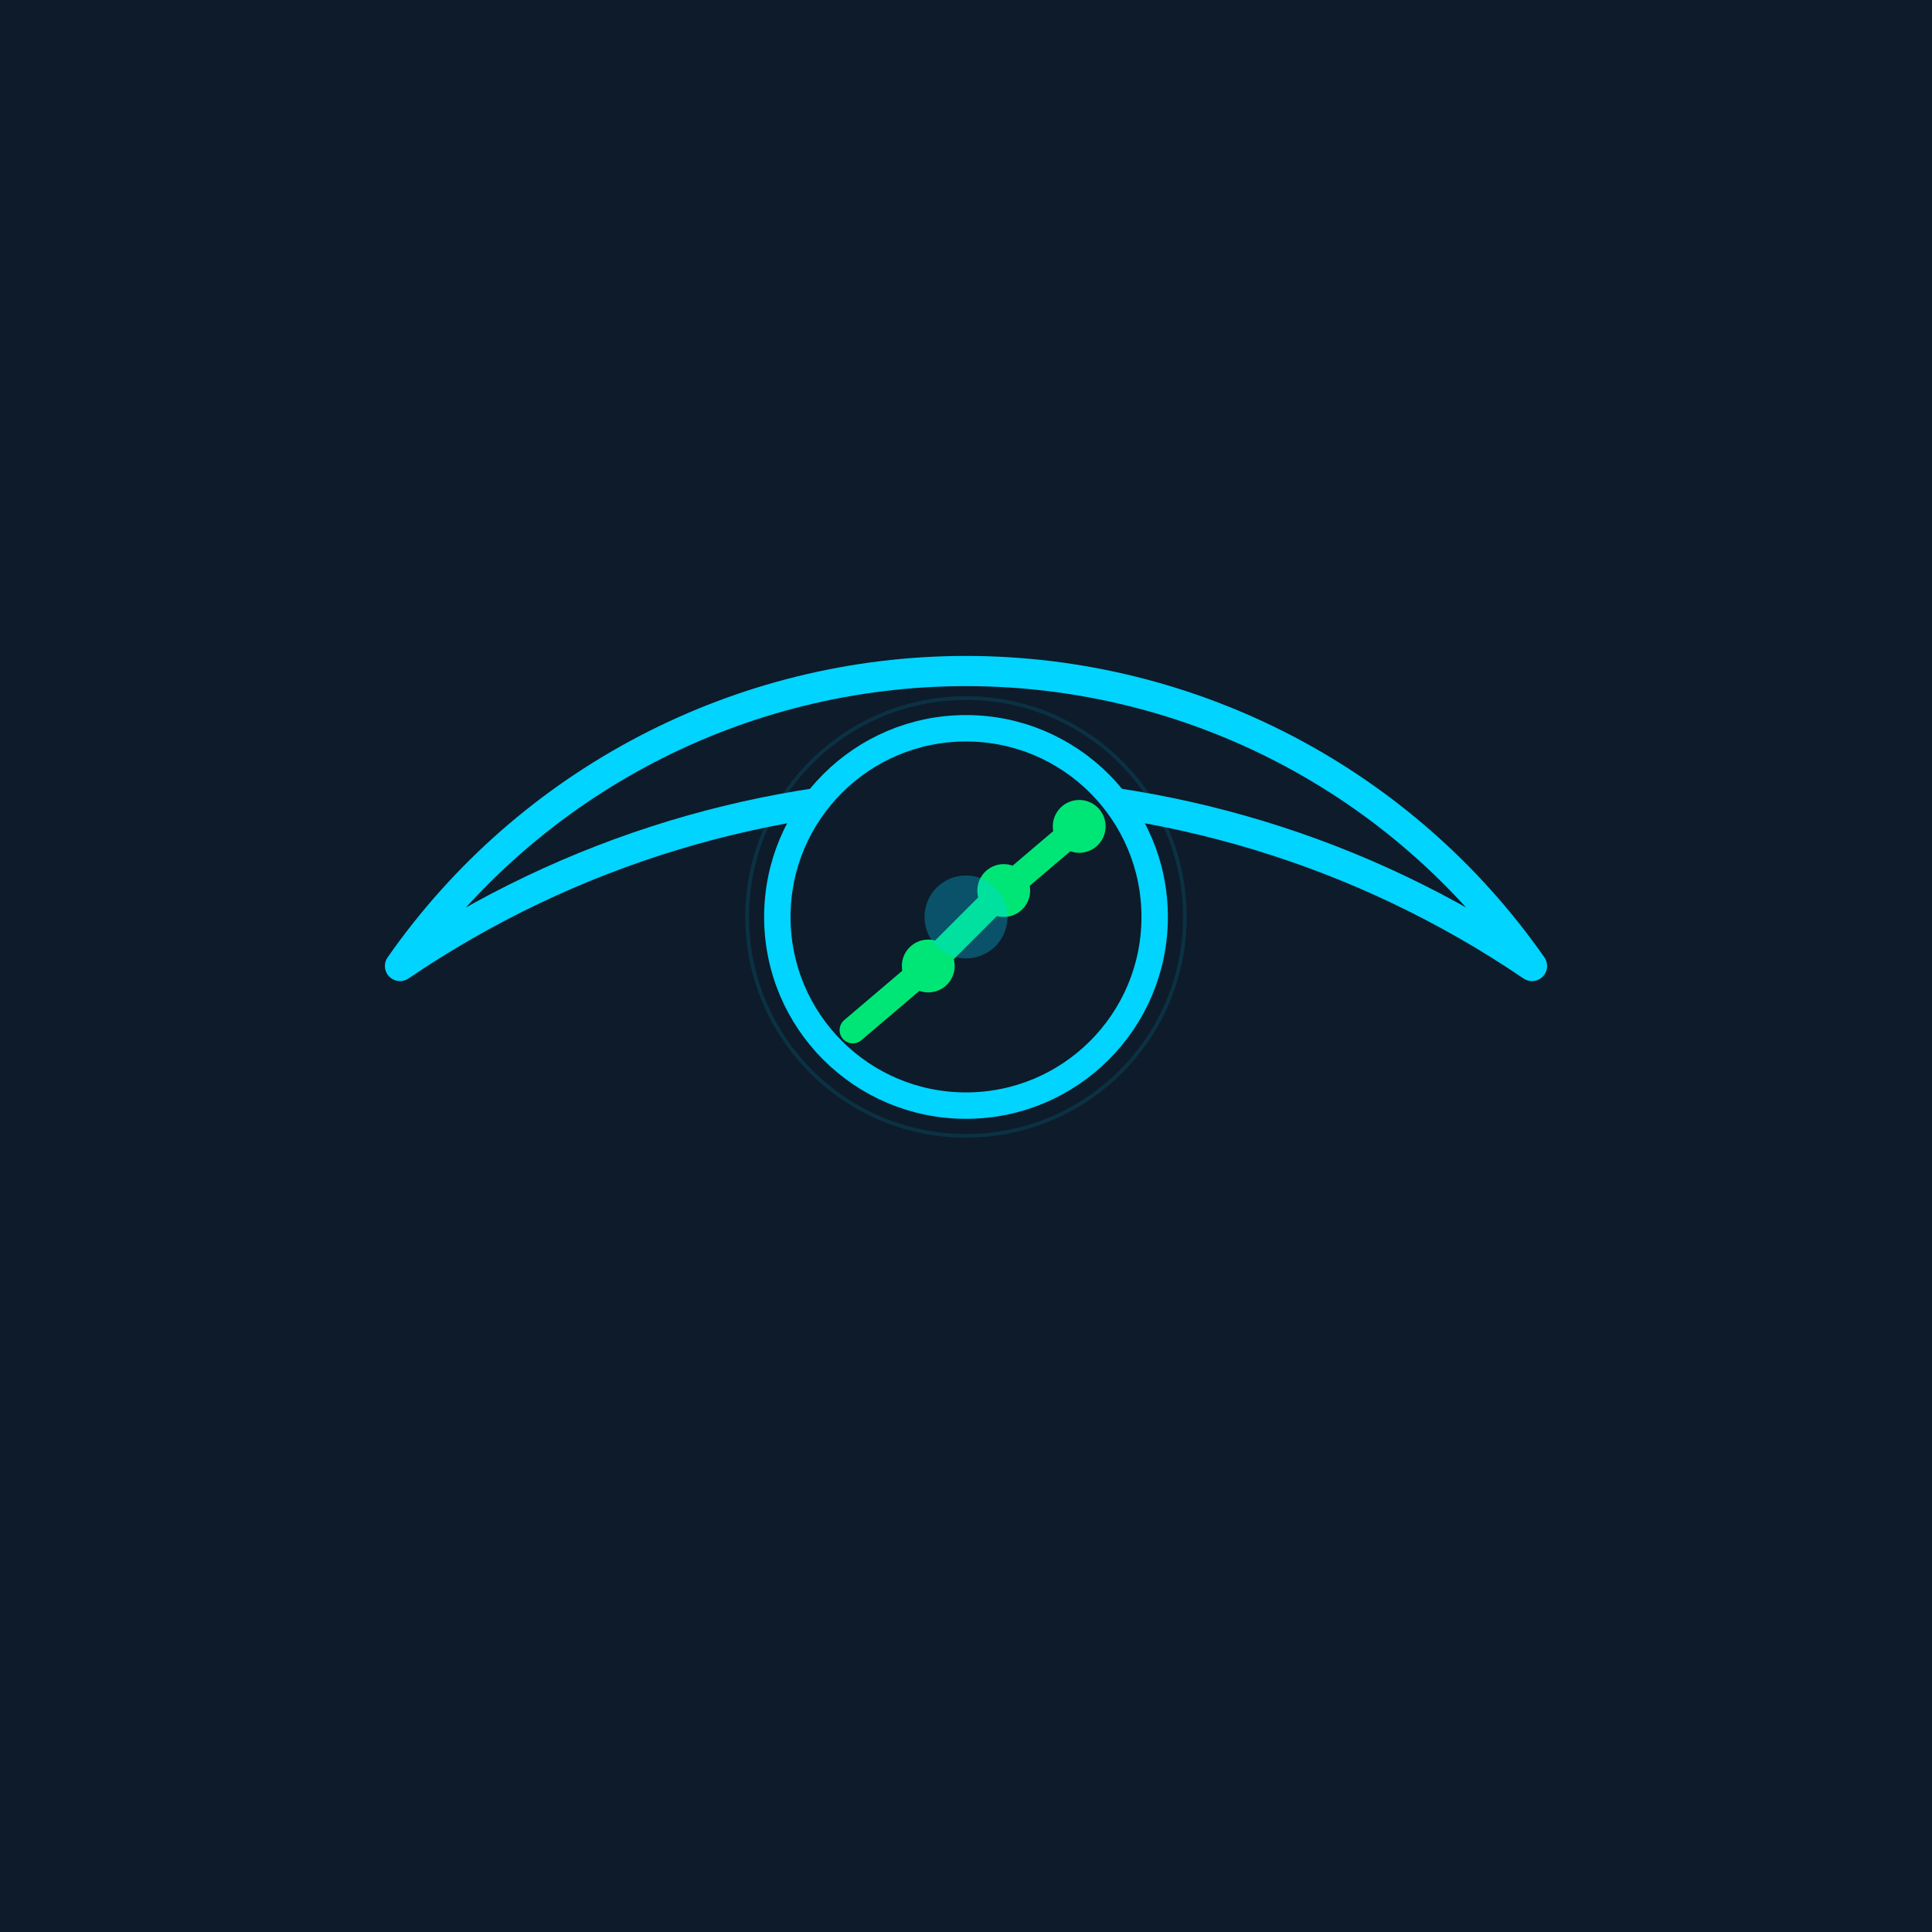
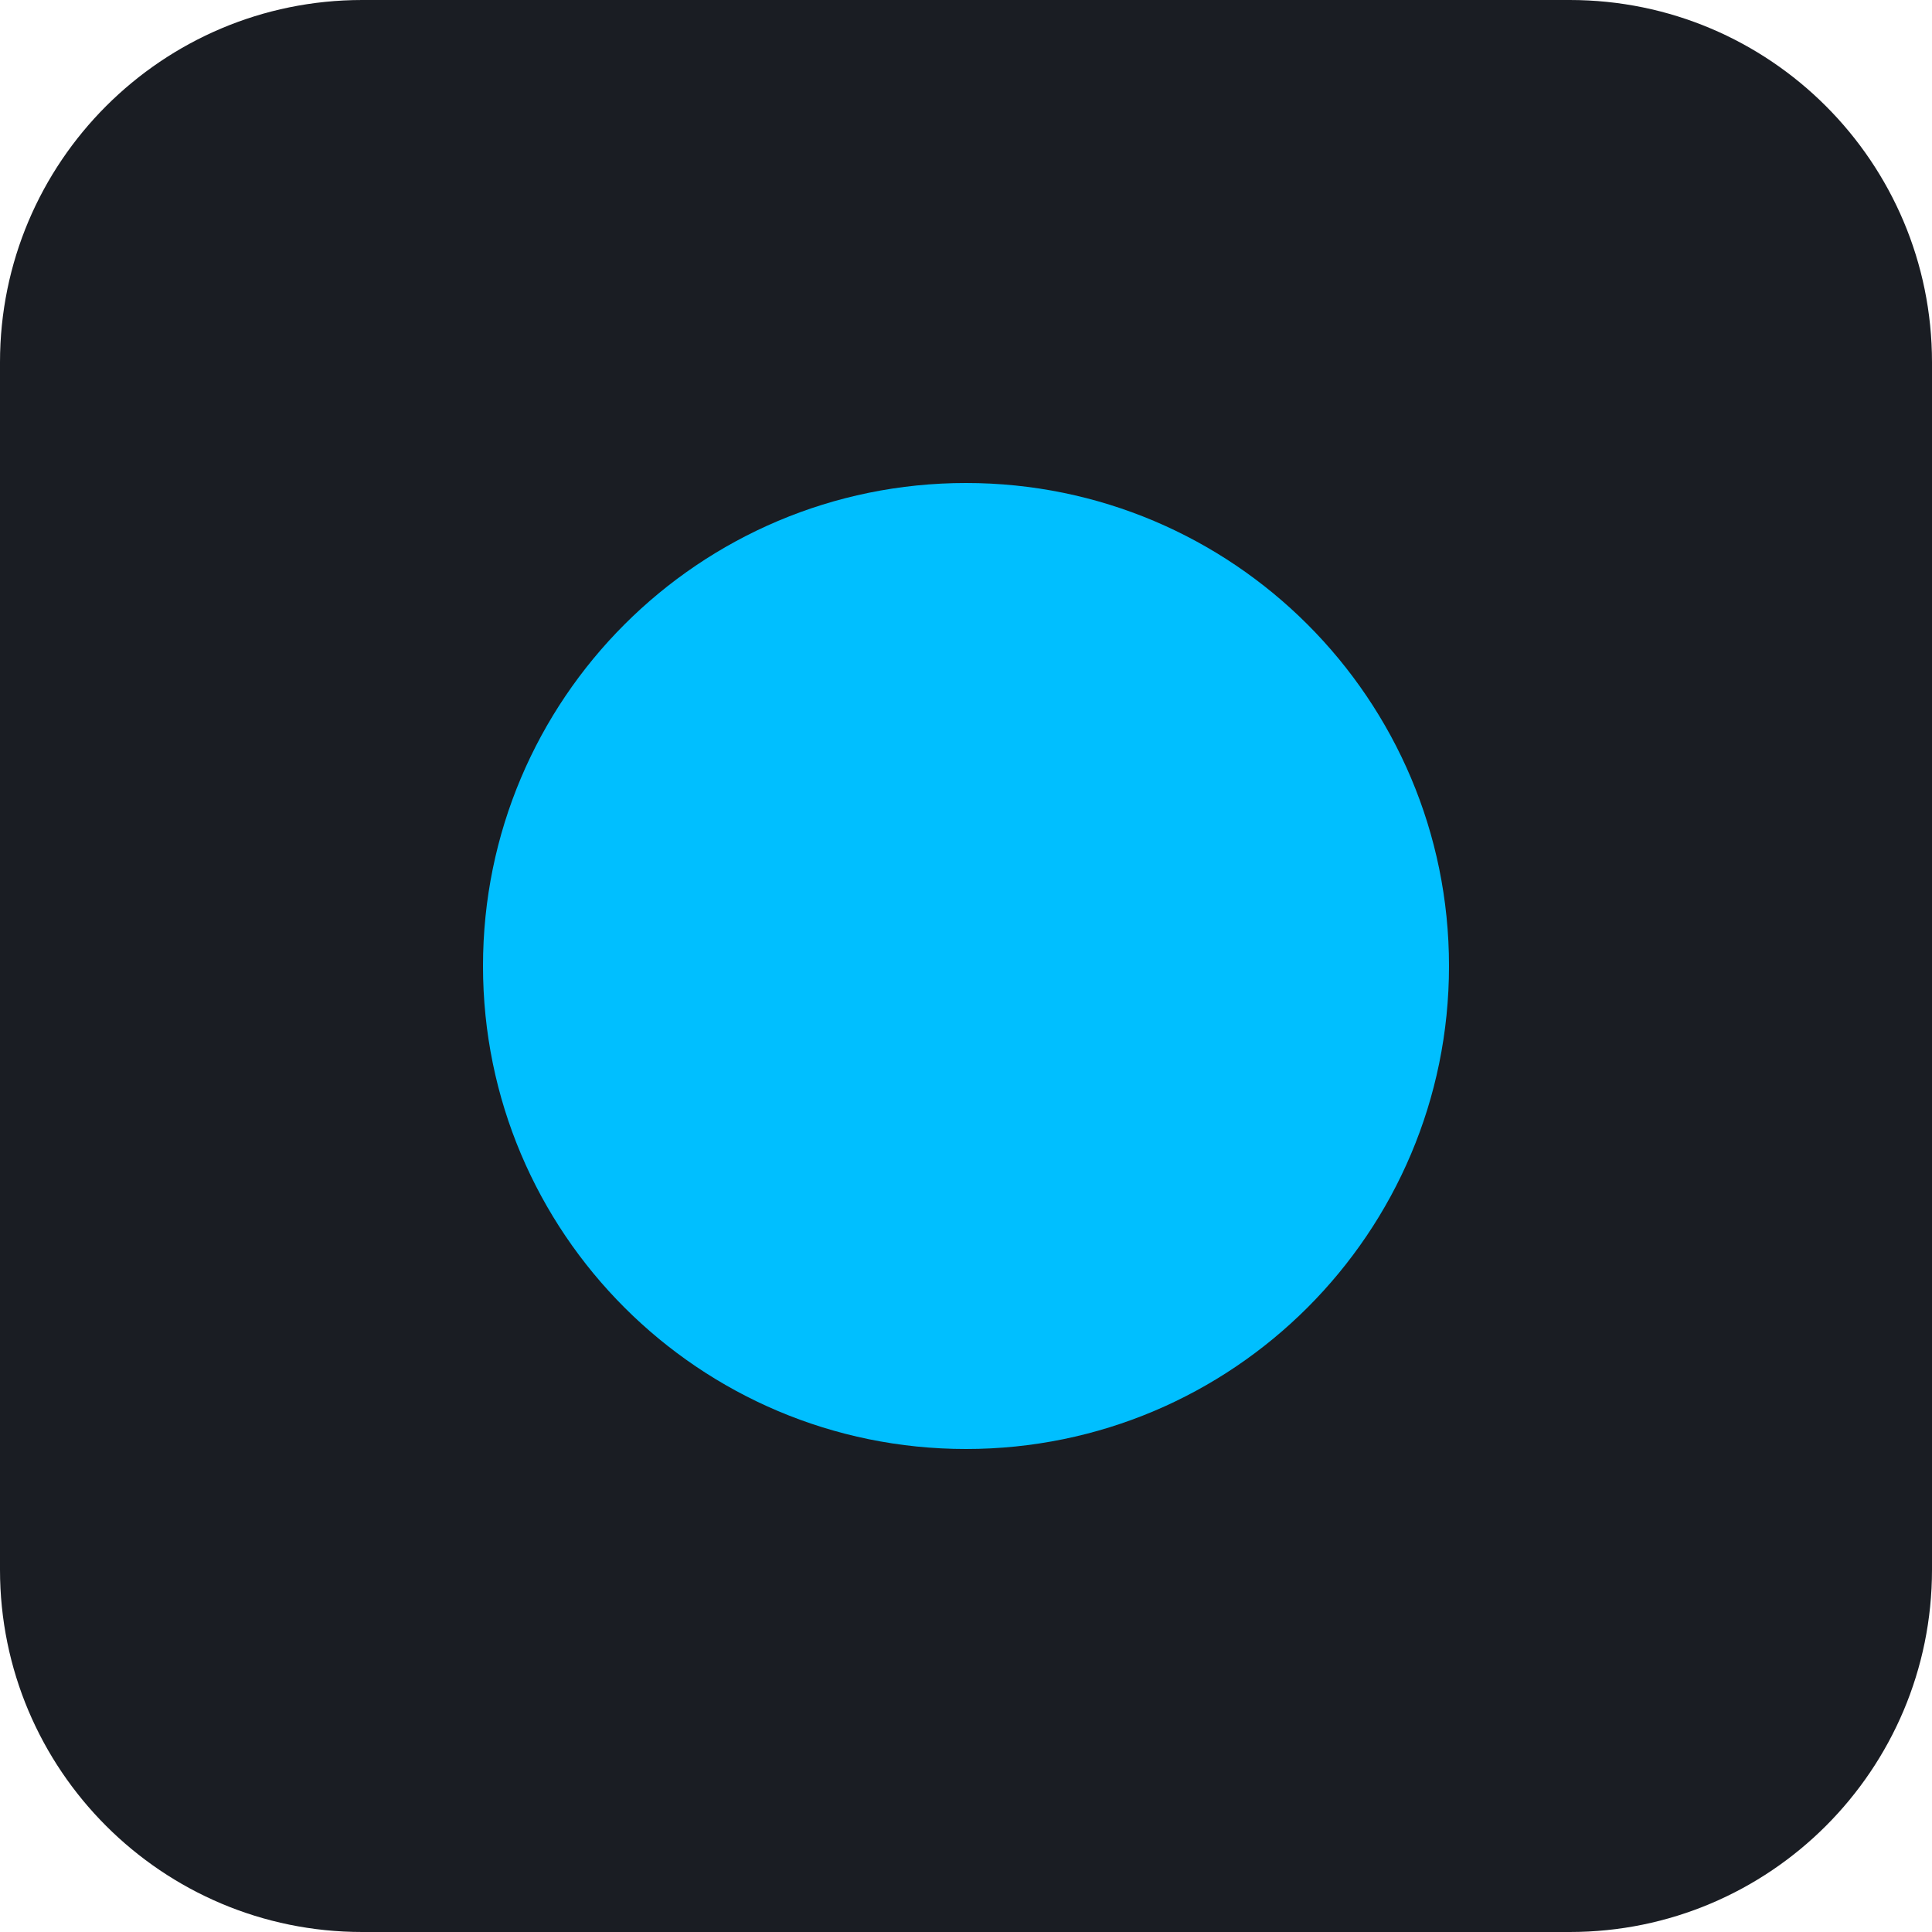
- <svg xmlns="http://www.w3.org/2000/svg" viewBox="0 0 512 512" width="512" height="512">
-   <rect width="512" height="512" fill="#0D1B2A" />
-   <g transform="translate(256, 256)">
-     <path d="M -150,0 A 183,183 0 0,1 150,0 A 267,267 0 0,0 -150,0 Z" fill="none" stroke="#00D4FF" stroke-width="8" stroke-linejoin="round" />
-     <circle cx="0" cy="-13" r="58" fill="none" stroke="#00D4FF" stroke-width="1" opacity="0.12" />
-     <circle cx="0" cy="-13" r="50" fill="#0D1B2A" stroke="#00D4FF" stroke-width="7" />
-     <polyline points="-30,17 -10,0 10,-20 30,-37" fill="none" stroke="#00E676" stroke-width="7" stroke-linecap="round" stroke-linejoin="round" />
-     <circle cx="-10" cy="0" r="7" fill="#00E676" />
-     <circle cx="10" cy="-20" r="7" fill="#00E676" />
-     <circle cx="30" cy="-37" r="7" fill="#00E676" />
-     <circle cx="0" cy="-13" r="11" fill="#00D4FF" opacity="0.3" />
-   </g>
+ <svg xmlns="http://www.w3.org/2000/svg" viewBox="0 0 64 64" width="64" height="64">
+   <rect width="64" height="64" rx="12" fill="#1a1d23" />
+   <circle cx="32" cy="32" r="16" fill="#00bfff" />
</svg>
